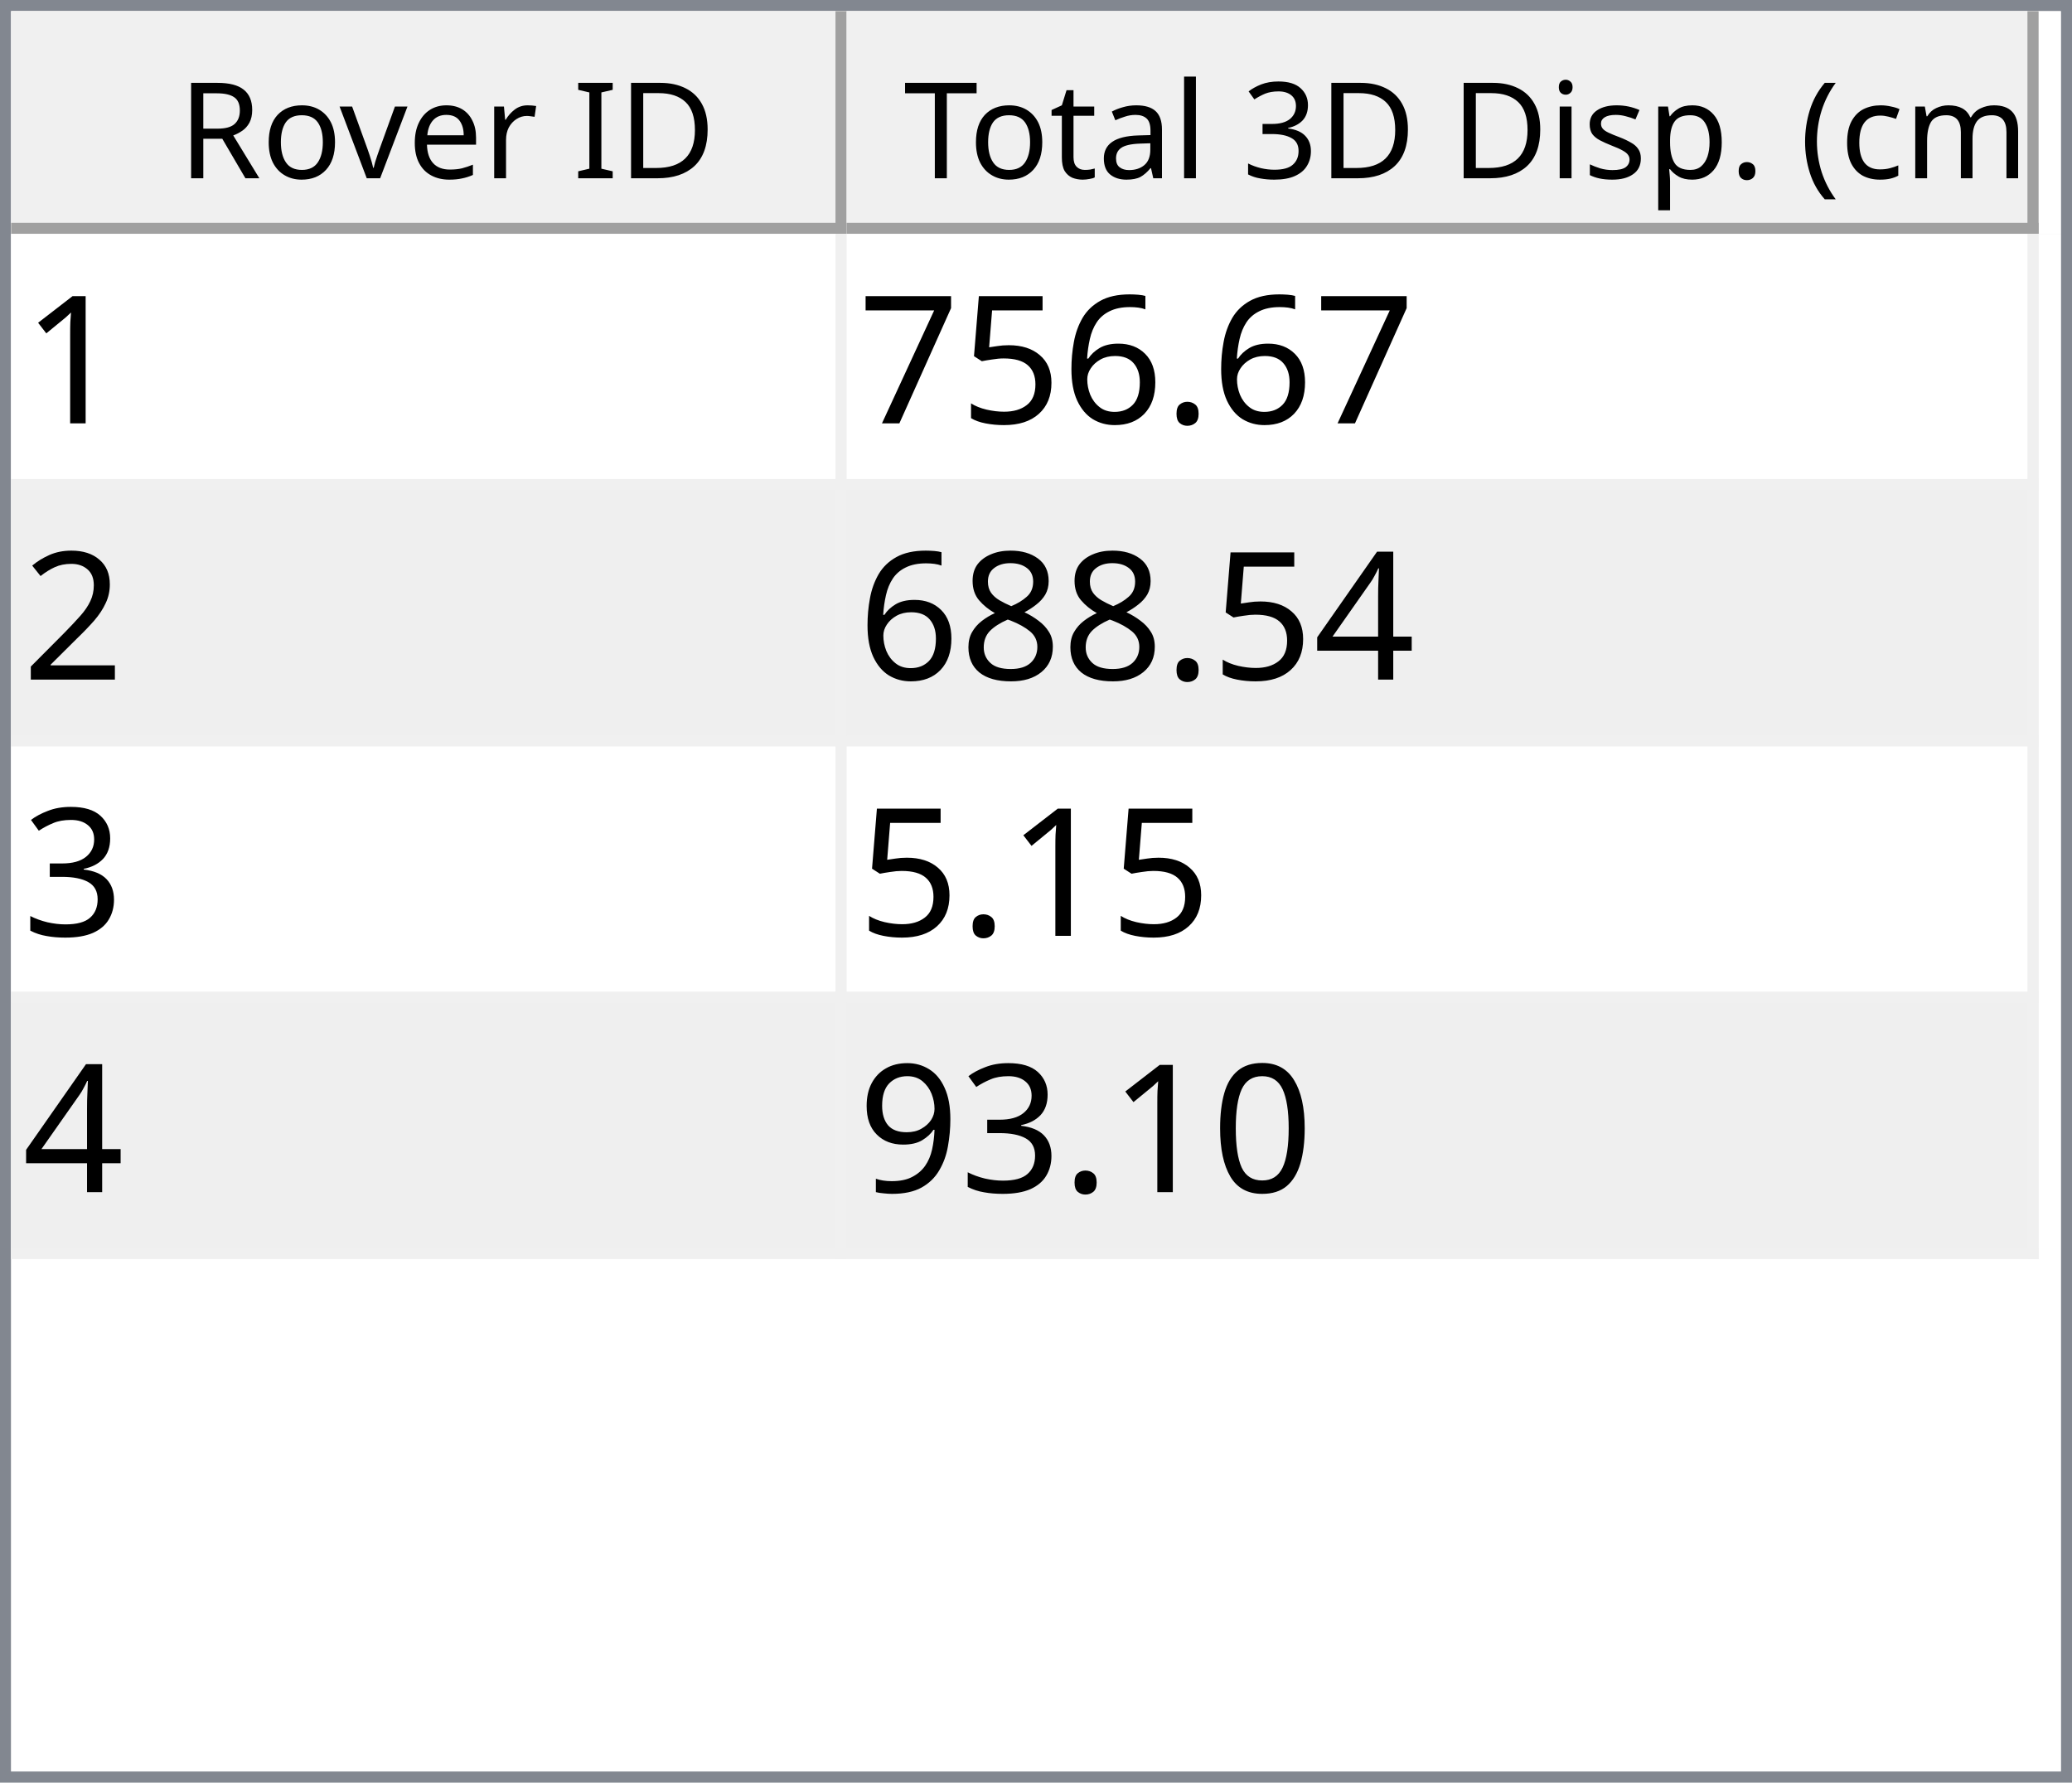
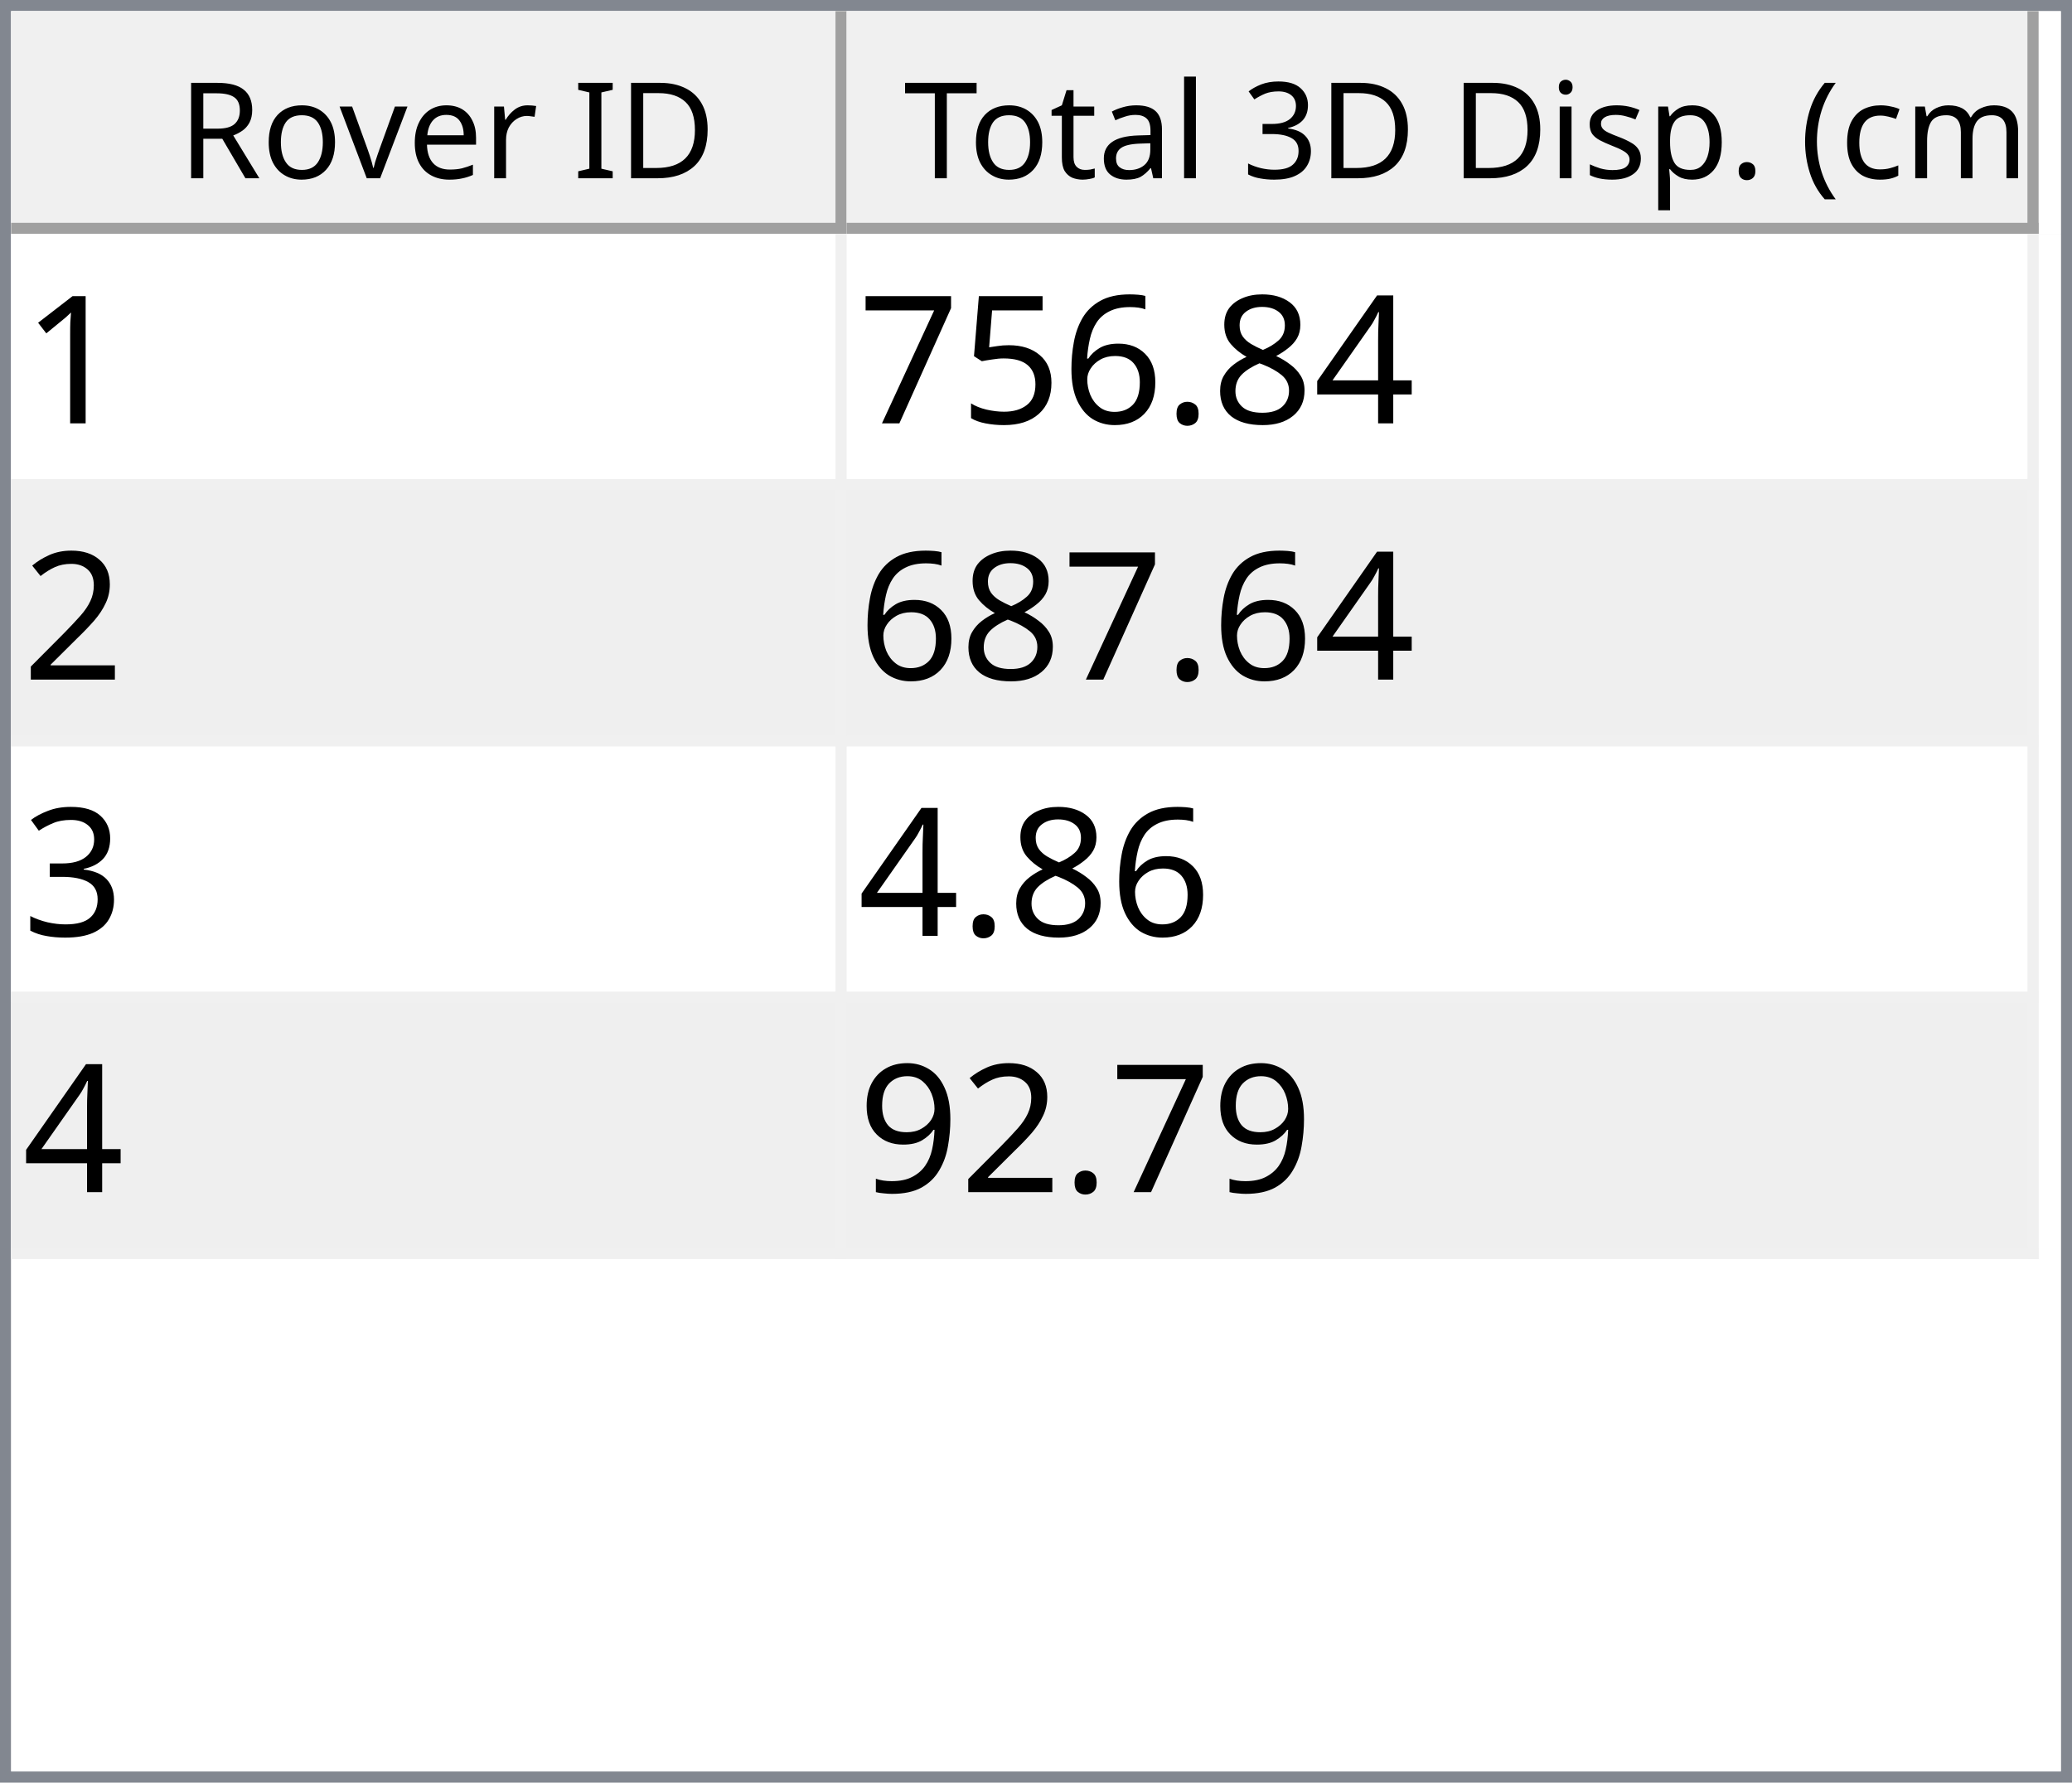
<svg xmlns="http://www.w3.org/2000/svg" style="fill-opacity:1; color-rendering:auto; color-interpolation:auto; text-rendering:auto; stroke:black; stroke-linecap:square; stroke-miterlimit:10; shape-rendering:auto; stroke-opacity:1; fill:black; stroke-dasharray:none; font-weight:normal; stroke-width:1; font-family:'Dialog'; font-style:normal; stroke-linejoin:miter; font-size:12px; stroke-dashoffset:0; image-rendering:auto;" width="186" height="160">
  <defs id="genericDefs" />
  <g>
    <defs id="defs1">
      <clipPath clipPathUnits="userSpaceOnUse" id="clipPath1">
        <path d="M0 0 L186 0 L186 160 L0 160 L0 0 Z" />
      </clipPath>
      <clipPath clipPathUnits="userSpaceOnUse" id="clipPath2">
        <path d="M0 0 L0 160 L186 160 L186 0 Z" />
      </clipPath>
      <clipPath clipPathUnits="userSpaceOnUse" id="clipPath3">
        <path d="M0 0 L0 20 L184 20 L184 0 Z" />
      </clipPath>
      <clipPath clipPathUnits="userSpaceOnUse" id="clipPath4">
        <path d="M0 0 L0 20 L75 20 L75 0 Z" />
      </clipPath>
      <clipPath clipPathUnits="userSpaceOnUse" id="clipPath5">
        <path d="M1 1 L1 19 L74 19 L74 1 Z" />
      </clipPath>
      <clipPath clipPathUnits="userSpaceOnUse" id="clipPath6">
        <path d="M0 0 L0 18 L73 18 L73 0 Z" />
      </clipPath>
      <clipPath clipPathUnits="userSpaceOnUse" id="clipPath7">
        <path d="M-0.5 -0.5 L-0.5 19.5 L74.5 19.5 L74.5 -0.5 Z" />
      </clipPath>
      <clipPath clipPathUnits="userSpaceOnUse" id="clipPath8">
        <path d="M0 0 L0 20 L107 20 L107 0 Z" />
      </clipPath>
      <clipPath clipPathUnits="userSpaceOnUse" id="clipPath9">
        <path d="M1 1 L1 19 L106 19 L106 1 Z" />
      </clipPath>
      <clipPath clipPathUnits="userSpaceOnUse" id="clipPath10">
        <path d="M0 0 L0 18 L105 18 L105 0 Z" />
      </clipPath>
      <clipPath clipPathUnits="userSpaceOnUse" id="clipPath11">
        <path d="M-0.5 -0.5 L-0.5 19.5 L106.5 19.5 L106.5 -0.5 Z" />
      </clipPath>
      <clipPath clipPathUnits="userSpaceOnUse" id="clipPath12">
        <path d="M0 0 L0 138 L184 138 L184 0 Z" />
      </clipPath>
      <clipPath clipPathUnits="userSpaceOnUse" id="clipPath13">
        <path d="M0 0 L0 92 L182 92 L182 0 Z" />
      </clipPath>
      <clipPath clipPathUnits="userSpaceOnUse" id="clipPath14">
        <path d="M-0.5 -0.5 L-0.5 91.5 L181.5 91.5 L181.5 -0.5 Z" />
      </clipPath>
      <clipPath clipPathUnits="userSpaceOnUse" id="clipPath15">
        <path d="M0 0 L0 22 L74 22 L74 0 Z" />
      </clipPath>
      <clipPath clipPathUnits="userSpaceOnUse" id="clipPath16">
        <path d="M0 0 L0 22 L106 22 L106 0 Z" />
      </clipPath>
      <font horiz-adv-x="64.551" id="font1">
        <font-face ascent="107.91" descent="25.098" units-per-em="100" style="font-style:normal; font-family:Segoe UI; font-weight:normal;" />
        <missing-glyph horiz-adv-x="64.551" d="M8.109 0 L8.109 68.266 L56.453 68.266 L56.453 0 L8.109 0 ZM15.328 7.234 L49.219 7.234 L49.219 61.031 L15.328 61.031 L15.328 7.234 Z" />
        <glyph unicode="D" horiz-adv-x="70.117" d="M9.188 0 L9.188 70.016 L28.516 70.016 Q65.531 70.016 65.531 35.891 Q65.531 19.672 55.25 9.836 Q44.969 0 27.734 0 L9.188 0 ZM17.391 62.594 L17.391 7.422 L27.828 7.422 Q41.609 7.422 49.273 14.797 Q56.938 22.172 56.938 35.688 Q56.938 62.594 28.328 62.594 L17.391 62.594 Z" />
        <glyph unicode="I" horiz-adv-x="26.611" d="M17.391 0 L9.188 0 L9.188 70.016 L17.391 70.016 L17.391 0 Z" />
        <glyph unicode=" " horiz-adv-x="27.393" d="" />
        <glyph unicode="r" horiz-adv-x="34.766" d="M34.188 41.891 Q32.078 43.5 28.125 43.5 Q23 43.5 19.555 38.672 Q16.109 33.844 16.109 25.484 L16.109 0 L8.109 0 L8.109 50 L16.109 50 L16.109 39.703 L16.312 39.703 Q18.016 44.969 21.531 47.922 Q25.047 50.875 29.391 50.875 Q32.516 50.875 34.188 50.203 L34.188 41.891 Z" />
        <glyph unicode="e" horiz-adv-x="52.295" d="M48.297 23 L12.984 23 Q13.188 14.656 17.484 10.109 Q21.781 5.562 29.297 5.562 Q37.75 5.562 44.828 11.141 L44.828 3.609 Q38.234 -1.172 27.391 -1.172 Q16.797 -1.172 10.742 5.641 Q4.688 12.453 4.688 24.812 Q4.688 36.469 11.305 43.82 Q17.922 51.172 27.734 51.172 Q37.547 51.172 42.922 44.828 Q48.297 38.484 48.297 27.203 L48.297 23 ZM40.094 29.781 Q40.047 36.719 36.75 40.578 Q33.453 44.438 27.594 44.438 Q21.922 44.438 17.969 40.383 Q14.016 36.328 13.094 29.781 L40.094 29.781 Z" />
        <glyph unicode="v" horiz-adv-x="47.9" d="M47.406 50 L27.484 0 L19.625 0 L0.688 50 L9.469 50 L22.172 13.672 Q23.578 9.672 23.922 6.688 L24.125 6.688 Q24.609 10.453 25.688 13.484 L38.969 50 L47.406 50 Z" />
        <glyph unicode="o" horiz-adv-x="58.594" d="M29 -1.172 Q17.922 -1.172 11.305 5.836 Q4.688 12.844 4.688 24.422 Q4.688 37.016 11.57 44.094 Q18.453 51.172 30.172 51.172 Q41.359 51.172 47.633 44.289 Q53.906 37.406 53.906 25.203 Q53.906 13.234 47.141 6.031 Q40.375 -1.172 29 -1.172 ZM29.594 44.438 Q21.875 44.438 17.383 39.188 Q12.891 33.938 12.891 24.703 Q12.891 15.828 17.43 10.695 Q21.969 5.562 29.594 5.562 Q37.359 5.562 41.531 10.594 Q45.703 15.625 45.703 24.906 Q45.703 34.281 41.531 39.359 Q37.359 44.438 29.594 44.438 Z" />
        <glyph unicode="R" horiz-adv-x="59.814" d="M59.375 0 L49.609 0 L37.891 19.625 Q36.281 22.359 34.766 24.289 Q33.25 26.219 31.664 27.438 Q30.078 28.656 28.25 29.219 Q26.422 29.781 24.125 29.781 L17.391 29.781 L17.391 0 L9.188 0 L9.188 70.016 L30.078 70.016 Q34.672 70.016 38.555 68.867 Q42.438 67.719 45.289 65.375 Q48.141 63.031 49.758 59.547 Q51.375 56.062 51.375 51.375 Q51.375 47.703 50.273 44.656 Q49.172 41.609 47.148 39.211 Q45.125 36.812 42.266 35.133 Q39.406 33.453 35.844 32.516 L35.844 32.328 Q37.594 31.547 38.891 30.547 Q40.188 29.547 41.359 28.18 Q42.531 26.812 43.68 25.078 Q44.828 23.344 46.234 21.047 L59.375 0 ZM17.391 62.594 L17.391 37.203 L28.516 37.203 Q31.594 37.203 34.203 38.133 Q36.812 39.062 38.719 40.797 Q40.625 42.531 41.703 45.047 Q42.781 47.562 42.781 50.688 Q42.781 56.297 39.141 59.445 Q35.5 62.594 28.609 62.594 L17.391 62.594 Z" />
        <glyph unicode=")" horiz-adv-x="30.176" d="M8.297 -15.922 L1.172 -15.922 Q16.406 2.344 16.406 26.812 Q16.406 51.469 1.078 70.016 L8.297 70.016 Q23.531 52.156 23.531 26.703 Q23.531 1.375 8.297 -15.922 Z" />
        <glyph unicode="m" horiz-adv-x="86.133" d="M79.109 0 L71.094 0 L71.094 28.719 Q71.094 37.016 68.531 40.727 Q65.969 44.438 59.906 44.438 Q54.781 44.438 51.195 39.75 Q47.609 35.062 47.609 28.516 L47.609 0 L39.594 0 L39.594 29.688 Q39.594 44.438 28.219 44.438 Q22.953 44.438 19.531 40.016 Q16.109 35.594 16.109 28.516 L16.109 0 L8.109 0 L8.109 50 L16.109 50 L16.109 42.094 L16.312 42.094 Q21.625 51.172 31.844 51.172 Q36.969 51.172 40.773 48.312 Q44.578 45.453 46 40.828 Q51.562 51.172 62.594 51.172 Q79.109 51.172 79.109 30.812 L79.109 0 Z" />
        <glyph unicode="c" horiz-adv-x="46.191" d="M42.188 2.297 Q36.422 -1.172 28.516 -1.172 Q17.828 -1.172 11.258 5.789 Q4.688 12.75 4.688 23.828 Q4.688 36.188 11.766 43.68 Q18.844 51.172 30.672 51.172 Q37.25 51.172 42.281 48.734 L42.281 40.531 Q36.719 44.438 30.375 44.438 Q22.703 44.438 17.797 38.945 Q12.891 33.453 12.891 24.516 Q12.891 15.719 17.508 10.641 Q22.125 5.562 29.891 5.562 Q36.422 5.562 42.188 9.906 L42.188 2.297 Z" />
        <glyph unicode="(" horiz-adv-x="30.176" d="M29.109 -15.922 L21.969 -15.922 Q6.844 1.375 6.844 26.703 Q6.844 52.156 21.969 70.016 L29.203 70.016 Q13.875 51.469 13.875 26.812 Q13.875 2.344 29.109 -15.922 Z" />
        <glyph unicode="." horiz-adv-x="21.68" d="M10.891 -1.078 Q8.641 -1.078 7.055 0.539 Q5.469 2.156 5.469 4.391 Q5.469 6.641 7.055 8.273 Q8.641 9.906 10.891 9.906 Q13.188 9.906 14.797 8.273 Q16.406 6.641 16.406 4.391 Q16.406 2.156 14.797 0.539 Q13.188 -1.078 10.891 -1.078 Z" />
        <glyph unicode="p" horiz-adv-x="58.789" d="M16.312 7.234 L16.109 7.234 L16.109 -23 L8.109 -23 L8.109 50 L16.109 50 L16.109 41.219 L16.312 41.219 Q22.219 51.172 33.594 51.172 Q43.266 51.172 48.688 44.461 Q54.109 37.75 54.109 26.469 Q54.109 13.922 48 6.375 Q41.891 -1.172 31.297 -1.172 Q21.578 -1.172 16.312 7.234 ZM16.109 27.391 L16.109 20.406 Q16.109 14.203 20.141 9.883 Q24.172 5.562 30.375 5.562 Q37.641 5.562 41.773 11.133 Q45.906 16.703 45.906 26.609 Q45.906 34.969 42.047 39.703 Q38.188 44.438 31.594 44.438 Q24.609 44.438 20.359 39.578 Q16.109 34.719 16.109 27.391 Z" />
        <glyph unicode="s" horiz-adv-x="42.432" d="M5.078 1.812 L5.078 10.406 Q11.625 5.562 19.484 5.562 Q30.031 5.562 30.031 12.594 Q30.031 14.594 29.125 15.992 Q28.219 17.391 26.68 18.461 Q25.141 19.531 23.07 20.383 Q21 21.234 18.609 22.172 Q15.281 23.484 12.766 24.828 Q10.25 26.172 8.57 27.859 Q6.891 29.547 6.031 31.695 Q5.172 33.844 5.172 36.719 Q5.172 40.234 6.789 42.945 Q8.406 45.656 11.086 47.484 Q13.766 49.312 17.211 50.242 Q20.656 51.172 24.312 51.172 Q30.812 51.172 35.938 48.922 L35.938 40.828 Q30.422 44.438 23.25 44.438 Q21 44.438 19.195 43.922 Q17.391 43.406 16.094 42.477 Q14.797 41.547 14.086 40.258 Q13.375 38.969 13.375 37.406 Q13.375 35.453 14.086 34.133 Q14.797 32.812 16.164 31.789 Q17.531 30.766 19.484 29.938 Q21.438 29.109 23.922 28.125 Q27.25 26.859 29.883 25.516 Q32.516 24.172 34.375 22.484 Q36.234 20.797 37.234 18.602 Q38.234 16.406 38.234 13.375 Q38.234 9.672 36.602 6.938 Q34.969 4.203 32.234 2.398 Q29.5 0.594 25.93 -0.289 Q22.359 -1.172 18.453 -1.172 Q10.75 -1.172 5.078 1.812 Z" />
        <glyph unicode="i" horiz-adv-x="24.219" d="M12.203 62.703 Q10.062 62.703 8.547 64.164 Q7.031 65.625 7.031 67.875 Q7.031 70.125 8.547 71.609 Q10.062 73.094 12.203 73.094 Q14.406 73.094 15.945 71.609 Q17.484 70.125 17.484 67.875 Q17.484 65.719 15.945 64.211 Q14.406 62.703 12.203 62.703 ZM16.109 0 L8.109 0 L8.109 50 L16.109 50 L16.109 0 Z" />
        <glyph unicode="3" horiz-adv-x="53.906" d="M46.531 19.828 Q46.531 15.094 44.75 11.211 Q42.969 7.328 39.719 4.57 Q36.469 1.812 31.93 0.297 Q27.391 -1.219 21.922 -1.219 Q11.922 -1.219 6 2.594 L6 11.188 Q13.094 5.609 22.219 5.609 Q25.875 5.609 28.828 6.539 Q31.781 7.469 33.906 9.227 Q36.031 10.984 37.18 13.477 Q38.328 15.969 38.328 19.094 Q38.328 32.812 18.797 32.812 L12.984 32.812 L12.984 39.594 L18.5 39.594 Q35.797 39.594 35.797 52.484 Q35.797 64.406 22.609 64.406 Q15.188 64.406 8.688 59.422 L8.688 67.188 Q15.375 71.188 24.609 71.188 Q29 71.188 32.57 69.969 Q36.141 68.75 38.68 66.555 Q41.219 64.359 42.609 61.281 Q44 58.203 44 54.5 Q44 40.672 30.031 36.719 L30.031 36.531 Q33.594 36.141 36.625 34.797 Q39.656 33.453 41.852 31.305 Q44.047 29.156 45.289 26.25 Q46.531 23.344 46.531 19.828 Z" />
        <glyph unicode="l" horiz-adv-x="24.219" d="M16.109 0 L8.109 0 L8.109 74.031 L16.109 74.031 L16.109 0 Z" />
        <glyph unicode="a" horiz-adv-x="50.879" d="M43.891 0 L35.891 0 L35.891 7.812 L35.688 7.812 Q30.469 -1.172 20.312 -1.172 Q12.844 -1.172 8.617 2.781 Q4.391 6.734 4.391 13.281 Q4.391 27.297 20.906 29.594 L35.891 31.688 Q35.891 44.438 25.594 44.438 Q16.547 44.438 9.281 38.281 L9.281 46.484 Q16.656 51.172 26.266 51.172 Q43.891 51.172 43.891 32.516 L43.891 0 ZM35.891 25.297 L23.828 23.641 Q18.266 22.859 15.43 20.875 Q12.594 18.891 12.594 13.875 Q12.594 10.203 15.211 7.883 Q17.828 5.562 22.172 5.562 Q28.125 5.562 32.008 9.742 Q35.891 13.922 35.891 20.312 L35.891 25.297 Z" />
        <glyph unicode="t" horiz-adv-x="33.887" d="M31.297 0.484 Q28.469 -1.078 23.828 -1.078 Q10.688 -1.078 10.688 13.578 L10.688 43.172 L2.094 43.172 L2.094 50 L10.688 50 L10.688 62.203 L18.703 64.797 L18.703 50 L31.297 50 L31.297 43.172 L18.703 43.172 L18.703 14.984 Q18.703 9.969 20.414 7.82 Q22.125 5.672 26.078 5.672 Q29.109 5.672 31.297 7.328 L31.297 0.484 Z" />
        <glyph unicode="T" horiz-adv-x="52.393" d="M50.594 62.594 L30.375 62.594 L30.375 0 L22.172 0 L22.172 62.594 L2 62.594 L2 70.016 L50.594 70.016 L50.594 62.594 Z" />
      </font>
      <font horiz-adv-x="75.0" id="font2">
        <font-face ascent="100.537" descent="21.973" units-per-em="100" style="font-style:normal; font-family:sans-serif; font-weight:normal;" />
        <missing-glyph horiz-adv-x="75.0" d="M12.5 0 L12.5 62.5 L62.5 62.5 L62.5 0 L12.5 0 ZM14.062 1.562 L60.938 1.562 L60.938 60.938 L14.062 60.938 L14.062 1.562 Z" />
        <glyph unicode="1" horiz-adv-x="55.615" d="M37.25 0 L28.469 0 L28.469 56 Q25.297 52.984 20.141 49.953 Q14.984 46.922 10.891 45.406 L10.891 53.906 Q18.266 57.375 23.781 62.305 Q29.297 67.234 31.594 71.875 L37.25 71.875 L37.25 0 Z" />
+         <glyph unicode="4" horiz-adv-x="55.615" d="M32.328 0 L32.328 17.141 L1.266 17.141 L1.266 25.203 L33.938 71.578 L41.109 71.578 L41.109 25.203 L50.781 25.203 L50.781 17.141 L41.109 17.141 L41.109 0 L32.328 0 ZM32.328 25.203 L32.328 57.469 L9.906 25.203 L32.328 25.203 Z" />
+         <glyph unicode="8" horiz-adv-x="55.615" d="M17.672 38.812 Q12.203 40.828 9.57 44.539 Q6.938 48.25 6.938 53.422 Q6.938 61.234 12.555 66.555 Q18.172 71.875 27.484 71.875 Q36.859 71.875 42.578 66.43 Q48.297 60.984 48.297 53.172 Q48.297 48.188 45.68 44.508 Q43.062 40.828 37.75 38.812 Q44.344 36.672 47.781 31.883 Q51.219 27.094 51.219 20.453 Q51.219 11.281 44.727 5.031 Q38.234 -1.219 27.641 -1.219 Q17.047 -1.219 10.547 5.055 Q4.047 11.328 4.047 20.703 Q4.047 27.688 7.594 32.398 Q11.141 37.109 17.672 38.812 ZM15.922 53.719 Q15.922 48.641 19.195 45.414 Q22.469 42.188 27.688 42.188 Q32.766 42.188 36.016 45.383 Q39.266 48.578 39.266 53.219 Q39.266 58.062 35.914 61.359 Q32.562 64.656 27.594 64.656 Q22.562 64.656 19.242 61.43 Q15.922 58.203 15.922 53.719 ZM13.094 20.656 Q13.094 16.891 14.875 13.375 Q16.656 9.859 20.172 7.93 Q23.688 6 27.734 6 Q34.031 6 38.133 10.055 Q42.234 14.109 42.234 20.359 Q42.234 26.703 38.016 30.859 Q33.797 35.016 27.438 35.016 Q21.234 35.016 17.164 30.914 Q13.094 26.812 13.094 20.656 Z" />
        <glyph unicode="." horiz-adv-x="27.783" d="M9.078 0 L9.078 10.016 L19.094 10.016 L19.094 0 L9.078 0 Z" />
        <glyph unicode="6" horiz-adv-x="55.615" d="M49.75 54.047 L41.016 53.375 Q39.844 58.547 37.703 60.891 Q34.125 64.656 28.906 64.656 Q24.703 64.656 21.531 62.312 Q17.391 59.281 14.992 53.469 Q12.594 47.656 12.5 36.922 Q15.672 41.75 20.266 44.094 Q24.859 46.438 29.891 46.438 Q38.672 46.438 44.852 39.969 Q51.031 33.5 51.031 23.25 Q51.031 16.5 48.125 10.719 Q45.219 4.938 40.141 1.859 Q35.062 -1.219 28.609 -1.219 Q17.625 -1.219 10.695 6.859 Q3.766 14.938 3.766 33.5 Q3.766 54.25 11.422 63.672 Q18.109 71.875 29.438 71.875 Q37.891 71.875 43.289 67.141 Q48.688 62.406 49.75 54.047 ZM13.875 23.188 Q13.875 18.656 15.797 14.508 Q17.719 10.359 21.188 8.18 Q24.656 6 28.469 6 Q34.031 6 38.039 10.492 Q42.047 14.984 42.047 22.703 Q42.047 30.125 38.086 34.398 Q34.125 38.672 28.125 38.672 Q22.172 38.672 18.023 34.398 Q13.875 30.125 13.875 23.188 Z" />
        <glyph unicode="5" horiz-adv-x="55.615" d="M4.156 18.75 L13.375 19.531 Q14.406 12.797 18.141 9.398 Q21.875 6 27.156 6 Q33.5 6 37.891 10.789 Q42.281 15.578 42.281 23.484 Q42.281 31 38.062 35.352 Q33.844 39.703 27 39.703 Q22.75 39.703 19.336 37.773 Q15.922 35.844 13.969 32.766 L5.719 33.844 L12.641 70.609 L48.25 70.609 L48.25 62.203 L19.672 62.203 L15.828 42.969 Q22.266 47.469 29.344 47.469 Q38.719 47.469 45.164 40.969 Q51.609 34.469 51.609 24.266 Q51.609 14.547 45.953 7.469 Q39.062 -1.219 27.156 -1.219 Q17.391 -1.219 11.211 4.25 Q5.031 9.719 4.156 18.75 Z" />
        <glyph unicode="7" horiz-adv-x="55.615" d="M4.734 62.203 L4.734 70.656 L51.078 70.656 L51.078 63.812 Q44.234 56.547 37.523 44.484 Q30.812 32.422 27.156 19.672 Q24.516 10.688 23.781 0 L14.75 0 Q14.891 8.453 18.062 20.414 Q21.234 32.375 27.172 43.484 Q33.109 54.594 39.797 62.203 L4.734 62.203 Z" />
        <glyph unicode="2" horiz-adv-x="55.615" d="M50.344 8.453 L50.344 0 L3.031 0 Q2.938 3.172 4.047 6.109 Q5.859 10.938 9.836 15.625 Q13.812 20.312 21.344 26.469 Q33.016 36.031 37.117 41.625 Q41.219 47.219 41.219 52.203 Q41.219 57.422 37.477 61.008 Q33.734 64.594 27.734 64.594 Q21.391 64.594 17.578 60.789 Q13.766 56.984 13.719 50.25 L4.688 51.172 Q5.609 61.281 11.664 66.578 Q17.719 71.875 27.938 71.875 Q38.234 71.875 44.242 66.164 Q50.25 60.453 50.25 52 Q50.25 47.703 48.492 43.555 Q46.734 39.406 42.656 34.812 Q38.578 30.219 29.109 22.219 Q21.188 15.578 18.945 13.211 Q16.703 10.844 15.234 8.453 L50.344 8.453 Z" />
-         <glyph unicode="4" horiz-adv-x="55.615" d="M32.328 0 L32.328 17.141 L1.266 17.141 L1.266 25.203 L33.938 71.578 L41.109 71.578 L41.109 25.203 L50.781 25.203 L50.781 17.141 L41.109 17.141 L41.109 0 L32.328 0 ZM32.328 25.203 L32.328 57.469 L9.906 25.203 L32.328 25.203 Z" />
-         <glyph unicode="8" horiz-adv-x="55.615" d="M17.672 38.812 Q12.203 40.828 9.57 44.539 Q6.938 48.25 6.938 53.422 Q6.938 61.234 12.555 66.555 Q18.172 71.875 27.484 71.875 Q36.859 71.875 42.578 66.43 Q48.297 60.984 48.297 53.172 Q48.297 48.188 45.68 44.508 Q43.062 40.828 37.75 38.812 Q44.344 36.672 47.781 31.883 Q51.219 27.094 51.219 20.453 Q51.219 11.281 44.727 5.031 Q38.234 -1.219 27.641 -1.219 Q17.047 -1.219 10.547 5.055 Q4.047 11.328 4.047 20.703 Q4.047 27.688 7.594 32.398 Q11.141 37.109 17.672 38.812 ZM15.922 53.719 Q15.922 48.641 19.195 45.414 Q22.469 42.188 27.688 42.188 Q32.766 42.188 36.016 45.383 Q39.266 48.578 39.266 53.219 Q39.266 58.062 35.914 61.359 Q32.562 64.656 27.594 64.656 Q22.562 64.656 19.242 61.43 Q15.922 58.203 15.922 53.719 ZM13.094 20.656 Q13.094 16.891 14.875 13.375 Q16.656 9.859 20.172 7.93 Q23.688 6 27.734 6 Q34.031 6 38.133 10.055 Q42.234 14.109 42.234 20.359 Q42.234 26.703 38.016 30.859 Q33.797 35.016 27.438 35.016 Q21.234 35.016 17.164 30.914 Q13.094 26.812 13.094 20.656 Z" />
        <glyph unicode="3" horiz-adv-x="55.615" d="M4.203 18.891 L12.984 20.062 Q14.5 12.594 18.141 9.297 Q21.781 6 27 6 Q33.203 6 37.477 10.297 Q41.75 14.594 41.75 20.953 Q41.75 27 37.797 30.93 Q33.844 34.859 27.734 34.859 Q25.25 34.859 21.531 33.891 L22.516 41.609 Q23.391 41.5 23.922 41.5 Q29.547 41.5 34.039 44.43 Q38.531 47.359 38.531 53.469 Q38.531 58.297 35.258 61.477 Q31.984 64.656 26.812 64.656 Q21.688 64.656 18.266 61.43 Q14.844 58.203 13.875 51.766 L5.078 53.328 Q6.688 62.156 12.398 67.016 Q18.109 71.875 26.609 71.875 Q32.469 71.875 37.398 69.359 Q42.328 66.844 44.945 62.5 Q47.562 58.156 47.562 53.266 Q47.562 48.641 45.07 44.828 Q42.578 41.016 37.703 38.766 Q44.047 37.312 47.562 32.695 Q51.078 28.078 51.078 21.141 Q51.078 11.766 44.242 5.25 Q37.406 -1.266 26.953 -1.266 Q17.531 -1.266 11.305 4.352 Q5.078 9.969 4.203 18.891 Z" />
-         <glyph unicode="0" horiz-adv-x="55.615" d="M4.156 35.297 Q4.156 48 6.766 55.742 Q9.375 63.484 14.523 67.68 Q19.672 71.875 27.484 71.875 Q33.25 71.875 37.594 69.555 Q41.938 67.234 44.773 62.867 Q47.609 58.5 49.219 52.227 Q50.828 45.953 50.828 35.297 Q50.828 22.703 48.242 14.969 Q45.656 7.234 40.508 3.008 Q35.359 -1.219 27.484 -1.219 Q17.141 -1.219 11.234 6.203 Q4.156 15.141 4.156 35.297 ZM13.188 35.297 Q13.188 17.672 17.312 11.836 Q21.438 6 27.484 6 Q33.547 6 37.672 11.859 Q41.797 17.719 41.797 35.297 Q41.797 52.984 37.672 58.789 Q33.547 64.594 27.391 64.594 Q21.344 64.594 17.719 59.469 Q13.188 52.938 13.188 35.297 Z" />
        <glyph unicode="9" horiz-adv-x="55.615" d="M5.469 16.547 L13.922 17.328 Q14.984 11.375 18.016 8.688 Q21.047 6 25.781 6 Q29.828 6 32.883 7.859 Q35.938 9.719 37.891 12.82 Q39.844 15.922 41.164 21.195 Q42.484 26.469 42.484 31.938 Q42.484 32.516 42.438 33.688 Q39.797 29.5 35.234 26.883 Q30.672 24.266 25.344 24.266 Q16.453 24.266 10.305 30.711 Q4.156 37.156 4.156 47.703 Q4.156 58.594 10.578 65.234 Q17 71.875 26.656 71.875 Q33.641 71.875 39.43 68.117 Q45.219 64.359 48.219 57.398 Q51.219 50.438 51.219 37.25 Q51.219 23.531 48.242 15.406 Q45.266 7.281 39.383 3.031 Q33.5 -1.219 25.594 -1.219 Q17.188 -1.219 11.867 3.445 Q6.547 8.109 5.469 16.547 ZM41.453 48.141 Q41.453 55.719 37.43 60.156 Q33.406 64.594 27.734 64.594 Q21.875 64.594 17.531 59.812 Q13.188 55.031 13.188 47.406 Q13.188 40.578 17.312 36.305 Q21.438 32.031 27.484 32.031 Q33.594 32.031 37.523 36.305 Q41.453 40.578 41.453 48.141 Z" />
      </font>
    </defs>
    <g style="fill:white; stroke:white;">
      <rect x="0" y="0" width="186" style="clip-path:url(#clipPath1); stroke:none;" height="160" />
    </g>
    <g style="fill:white; text-rendering:optimizeSpeed; color-rendering:optimizeSpeed; image-rendering:optimizeSpeed; shape-rendering:crispEdges; stroke:white; color-interpolation:sRGB;">
      <rect x="0" width="186" height="160" y="0" style="stroke:none;" />
      <path style="stroke:none;" d="M0 160 L186 160 L186 0 L0 0 Z" />
    </g>
    <g style="fill:rgb(240,240,240); font-family:'Segoe UI'; stroke:rgb(240,240,240);">
      <rect x="0" y="0" width="186" style="clip-path:url(#clipPath2); stroke:none;" height="160" />
    </g>
    <g style="fill:rgb(130,135,144); font-family:'Segoe UI'; stroke:rgb(130,135,144);">
      <path d="M0 0 L186 0 L186 160 L0 160 L0 0 ZM1 1 L185 1 L185 159 L1 159 L1 1 Z" style="fill-rule:evenodd; clip-path:url(#clipPath2); stroke:none;" />
    </g>
    <g style="fill:white; font-family:'Segoe UI'; stroke:white;" transform="translate(1,1)">
      <rect x="0" y="0" width="184" style="clip-path:url(#clipPath3); stroke:none;" height="20" />
    </g>
    <g style="fill:rgb(240,240,240); font-family:'Segoe UI'; stroke:rgb(240,240,240);" transform="translate(1,1)">
      <rect x="0" y="0" width="75" style="clip-path:url(#clipPath4); stroke:none;" height="20" />
    </g>
    <g style="font-family:'Segoe UI';" transform="translate(2,2)">
      <text x="14" xml:space="preserve" y="14" style="clip-path:url(#clipPath6); stroke:none;">Rover ID</text>
    </g>
    <g style="fill:rgb(160,160,160); font-family:'Segoe UI'; stroke:rgb(160,160,160); stroke-linejoin:bevel;" transform="translate(1.5,1.5)">
      <line x1="74" x2="74" y1="0" style="fill:none; clip-path:url(#clipPath7);" y2="19" />
    </g>
    <g style="fill:rgb(160,160,160); font-family:'Segoe UI'; stroke:rgb(160,160,160); stroke-linejoin:bevel;" transform="matrix(1,0,0,1,1,1) translate(0.5,0.5)">
      <line x1="0" x2="74" y1="19" style="fill:none; clip-path:url(#clipPath7);" y2="19" />
    </g>
    <g style="fill:rgb(240,240,240); font-family:'Segoe UI'; stroke:rgb(240,240,240);" transform="translate(76,1)">
      <rect x="0" y="0" width="107" style="clip-path:url(#clipPath8); stroke:none;" height="20" />
    </g>
    <g style="font-family:'Segoe UI';" transform="translate(77,2)">
      <text x="1" xml:space="preserve" y="14" style="clip-path:url(#clipPath10); stroke:none;"> Total 3D Disp. (cm)</text>
    </g>
    <g style="fill:rgb(160,160,160); font-family:'Segoe UI'; stroke:rgb(160,160,160); stroke-linejoin:bevel;" transform="translate(76.5,1.5)">
      <line x1="106" x2="106" y1="0" style="fill:none; clip-path:url(#clipPath11);" y2="19" />
    </g>
    <g style="fill:rgb(160,160,160); font-family:'Segoe UI'; stroke:rgb(160,160,160); stroke-linejoin:bevel;" transform="matrix(1,0,0,1,76,1) translate(0.5,0.5)">
      <line x1="0" x2="106" y1="19" style="fill:none; clip-path:url(#clipPath11);" y2="19" />
    </g>
    <g style="fill:white; font-family:'Segoe UI'; stroke:white;" transform="translate(1,21)">
      <rect x="0" y="0" width="184" style="clip-path:url(#clipPath12); stroke:none;" height="138" />
    </g>
    <g style="fill:rgb(240,240,240); font-size:16px; font-family:sans-serif; stroke:rgb(240,240,240);" transform="translate(1,21)">
      <rect x="0" y="0" width="182" style="clip-path:url(#clipPath13); stroke:none;" height="92" />
      <line transform="translate(0.5,0.5)" x1="0" x2="181" y1="22" style="clip-path:url(#clipPath14); fill:none; stroke-linejoin:bevel;" y2="22" />
    </g>
    <g transform="matrix(1,0,0,1,1,21) translate(0.5,0.5)" style="fill:rgb(240,240,240); font-size:16px; font-family:sans-serif; stroke:rgb(240,240,240); stroke-linejoin:bevel;">
      <line x1="0" x2="181" y1="45" style="fill:none; clip-path:url(#clipPath14);" y2="45" />
    </g>
    <g transform="matrix(1,0,0,1,1,21) translate(0.5,0.5)" style="fill:rgb(240,240,240); font-size:16px; font-family:sans-serif; stroke:rgb(240,240,240); stroke-linejoin:bevel;">
      <line x1="0" x2="181" y1="68" style="fill:none; clip-path:url(#clipPath14);" y2="68" />
    </g>
    <g transform="matrix(1,0,0,1,1,21) translate(0.5,0.5)" style="fill:rgb(240,240,240); font-size:16px; font-family:sans-serif; stroke:rgb(240,240,240); stroke-linejoin:bevel;">
      <line x1="0" x2="181" y1="91" style="fill:none; clip-path:url(#clipPath14);" y2="91" />
    </g>
    <g transform="matrix(1,0,0,1,1,21) translate(0.5,0.5)" style="fill:rgb(240,240,240); font-size:16px; font-family:sans-serif; stroke:rgb(240,240,240); stroke-linejoin:bevel;">
      <line x1="74" x2="74" y1="0" style="fill:none; clip-path:url(#clipPath14);" y2="91" />
    </g>
    <g transform="matrix(1,0,0,1,1,21) translate(0.5,0.5)" style="fill:rgb(240,240,240); font-size:16px; font-family:sans-serif; stroke:rgb(240,240,240); stroke-linejoin:bevel;">
      <line x1="181" x2="181" y1="0" style="fill:none; clip-path:url(#clipPath14);" y2="91" />
    </g>
    <g style="fill:white; font-size:16px; font-family:sans-serif; stroke:white;" transform="matrix(1,0,0,1,1,21)">
      <rect x="0" y="0" width="74" style="clip-path:url(#clipPath15); stroke:none;" height="22" />
      <text x="1" y="17" style="fill:black; clip-path:url(#clipPath15); stroke:none;" xml:space="preserve">1</text>
    </g>
    <g style="fill:white; font-size:16px; font-family:sans-serif; stroke:white;" transform="matrix(1,0,0,1,1,21) translate(75,0)">
      <rect x="0" y="0" width="106" style="clip-path:url(#clipPath16); stroke:none;" height="22" />
-       <text x="1" y="17" style="fill:black; clip-path:url(#clipPath16); stroke:none;" xml:space="preserve">756.67</text>
+       <text x="1" y="17" style="fill:black; clip-path:url(#clipPath16); stroke:none;" xml:space="preserve">756.84</text>
    </g>
    <g style="fill:rgb(239,239,239); font-size:16px; font-family:sans-serif; stroke:rgb(239,239,239);" transform="matrix(1,0,0,1,1,21) translate(0,23)">
      <rect x="0" y="0" width="74" style="clip-path:url(#clipPath15); stroke:none;" height="22" />
      <text x="1" y="17" style="fill:black; clip-path:url(#clipPath15); stroke:none;" xml:space="preserve">2</text>
    </g>
    <g style="fill:rgb(239,239,239); font-size:16px; font-family:sans-serif; stroke:rgb(239,239,239);" transform="matrix(1,0,0,1,1,21) translate(75,23)">
      <rect x="0" y="0" width="106" style="clip-path:url(#clipPath16); stroke:none;" height="22" />
-       <text x="1" y="17" style="fill:black; clip-path:url(#clipPath16); stroke:none;" xml:space="preserve">688.54</text>
+       <text x="1" y="17" style="fill:black; clip-path:url(#clipPath16); stroke:none;" xml:space="preserve">687.64</text>
    </g>
    <g style="fill:white; font-size:16px; font-family:sans-serif; stroke:white;" transform="matrix(1,0,0,1,1,21) translate(0,46)">
      <rect x="0" y="0" width="74" style="clip-path:url(#clipPath15); stroke:none;" height="22" />
      <text x="1" y="17" style="fill:black; clip-path:url(#clipPath15); stroke:none;" xml:space="preserve">3</text>
    </g>
    <g style="fill:white; font-size:16px; font-family:sans-serif; stroke:white;" transform="matrix(1,0,0,1,1,21) translate(75,46)">
      <rect x="0" y="0" width="106" style="clip-path:url(#clipPath16); stroke:none;" height="22" />
-       <text x="1" y="17" style="fill:black; clip-path:url(#clipPath16); stroke:none;" xml:space="preserve">5.15</text>
+       <text x="1" y="17" style="fill:black; clip-path:url(#clipPath16); stroke:none;" xml:space="preserve">4.86</text>
    </g>
    <g style="fill:rgb(239,239,239); font-size:16px; font-family:sans-serif; stroke:rgb(239,239,239);" transform="matrix(1,0,0,1,1,21) translate(0,69)">
      <rect x="0" y="0" width="74" style="clip-path:url(#clipPath15); stroke:none;" height="22" />
      <text x="1" y="17" style="fill:black; clip-path:url(#clipPath15); stroke:none;" xml:space="preserve">4</text>
    </g>
    <g style="fill:rgb(239,239,239); font-size:16px; font-family:sans-serif; stroke:rgb(239,239,239);" transform="matrix(1,0,0,1,1,21) translate(75,69)">
      <rect x="0" y="0" width="106" style="clip-path:url(#clipPath16); stroke:none;" height="22" />
-       <text x="1" y="17" style="fill:black; clip-path:url(#clipPath16); stroke:none;" xml:space="preserve">93.10</text>
+       <text x="1" y="17" style="fill:black; clip-path:url(#clipPath16); stroke:none;" xml:space="preserve">92.79</text>
    </g>
  </g>
</svg>
